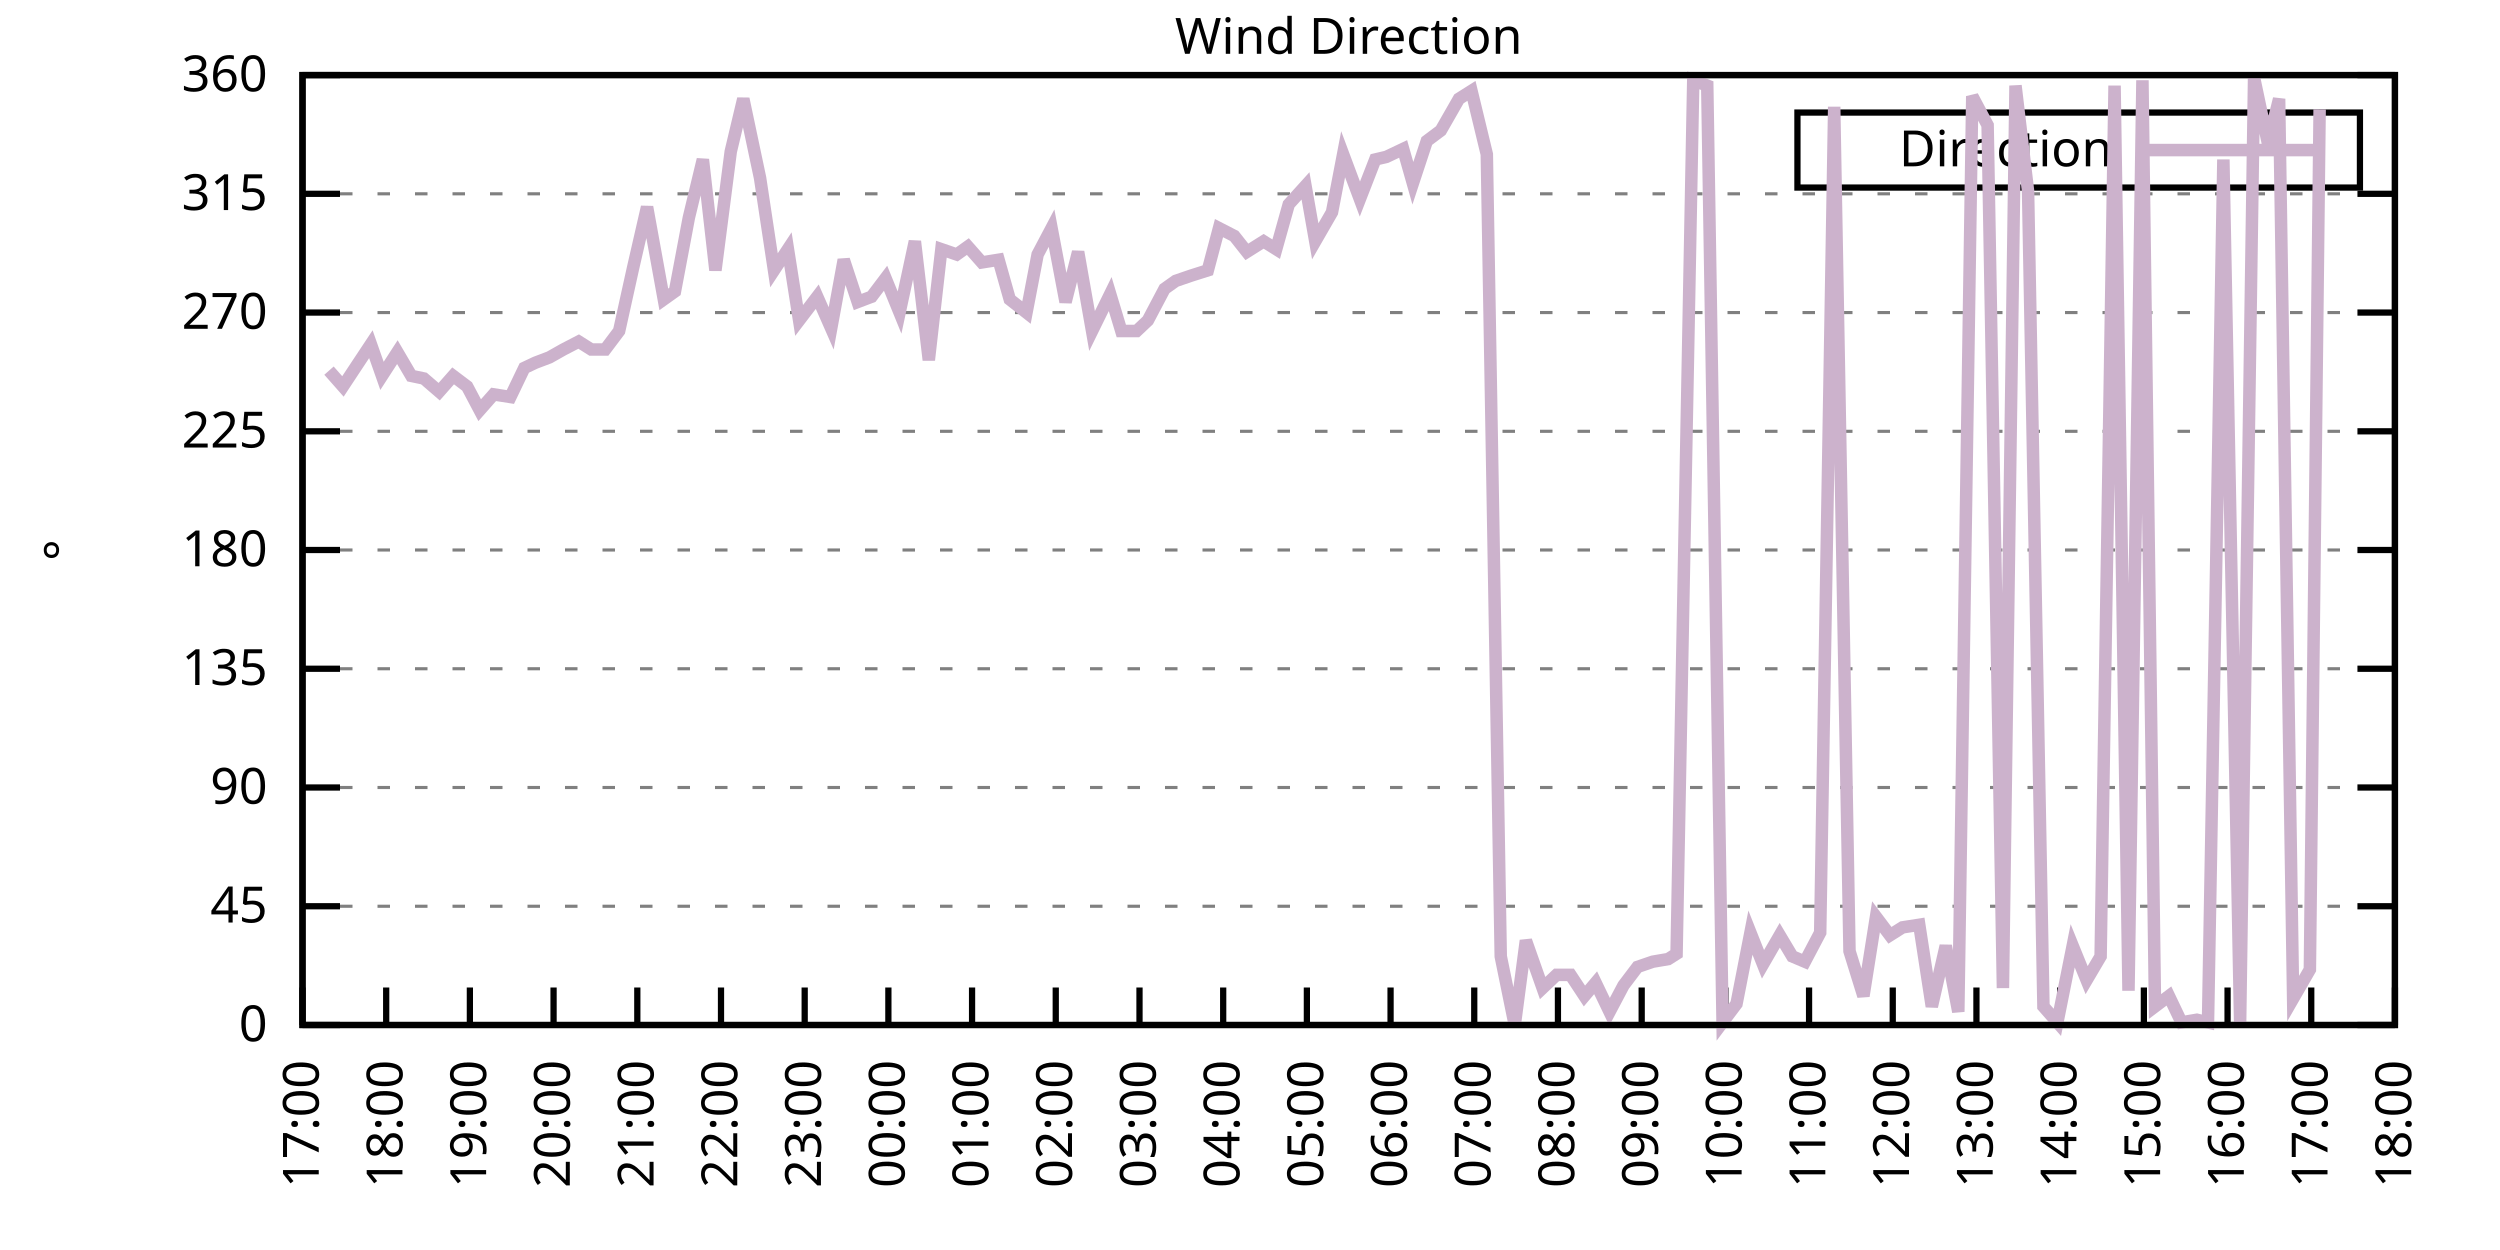
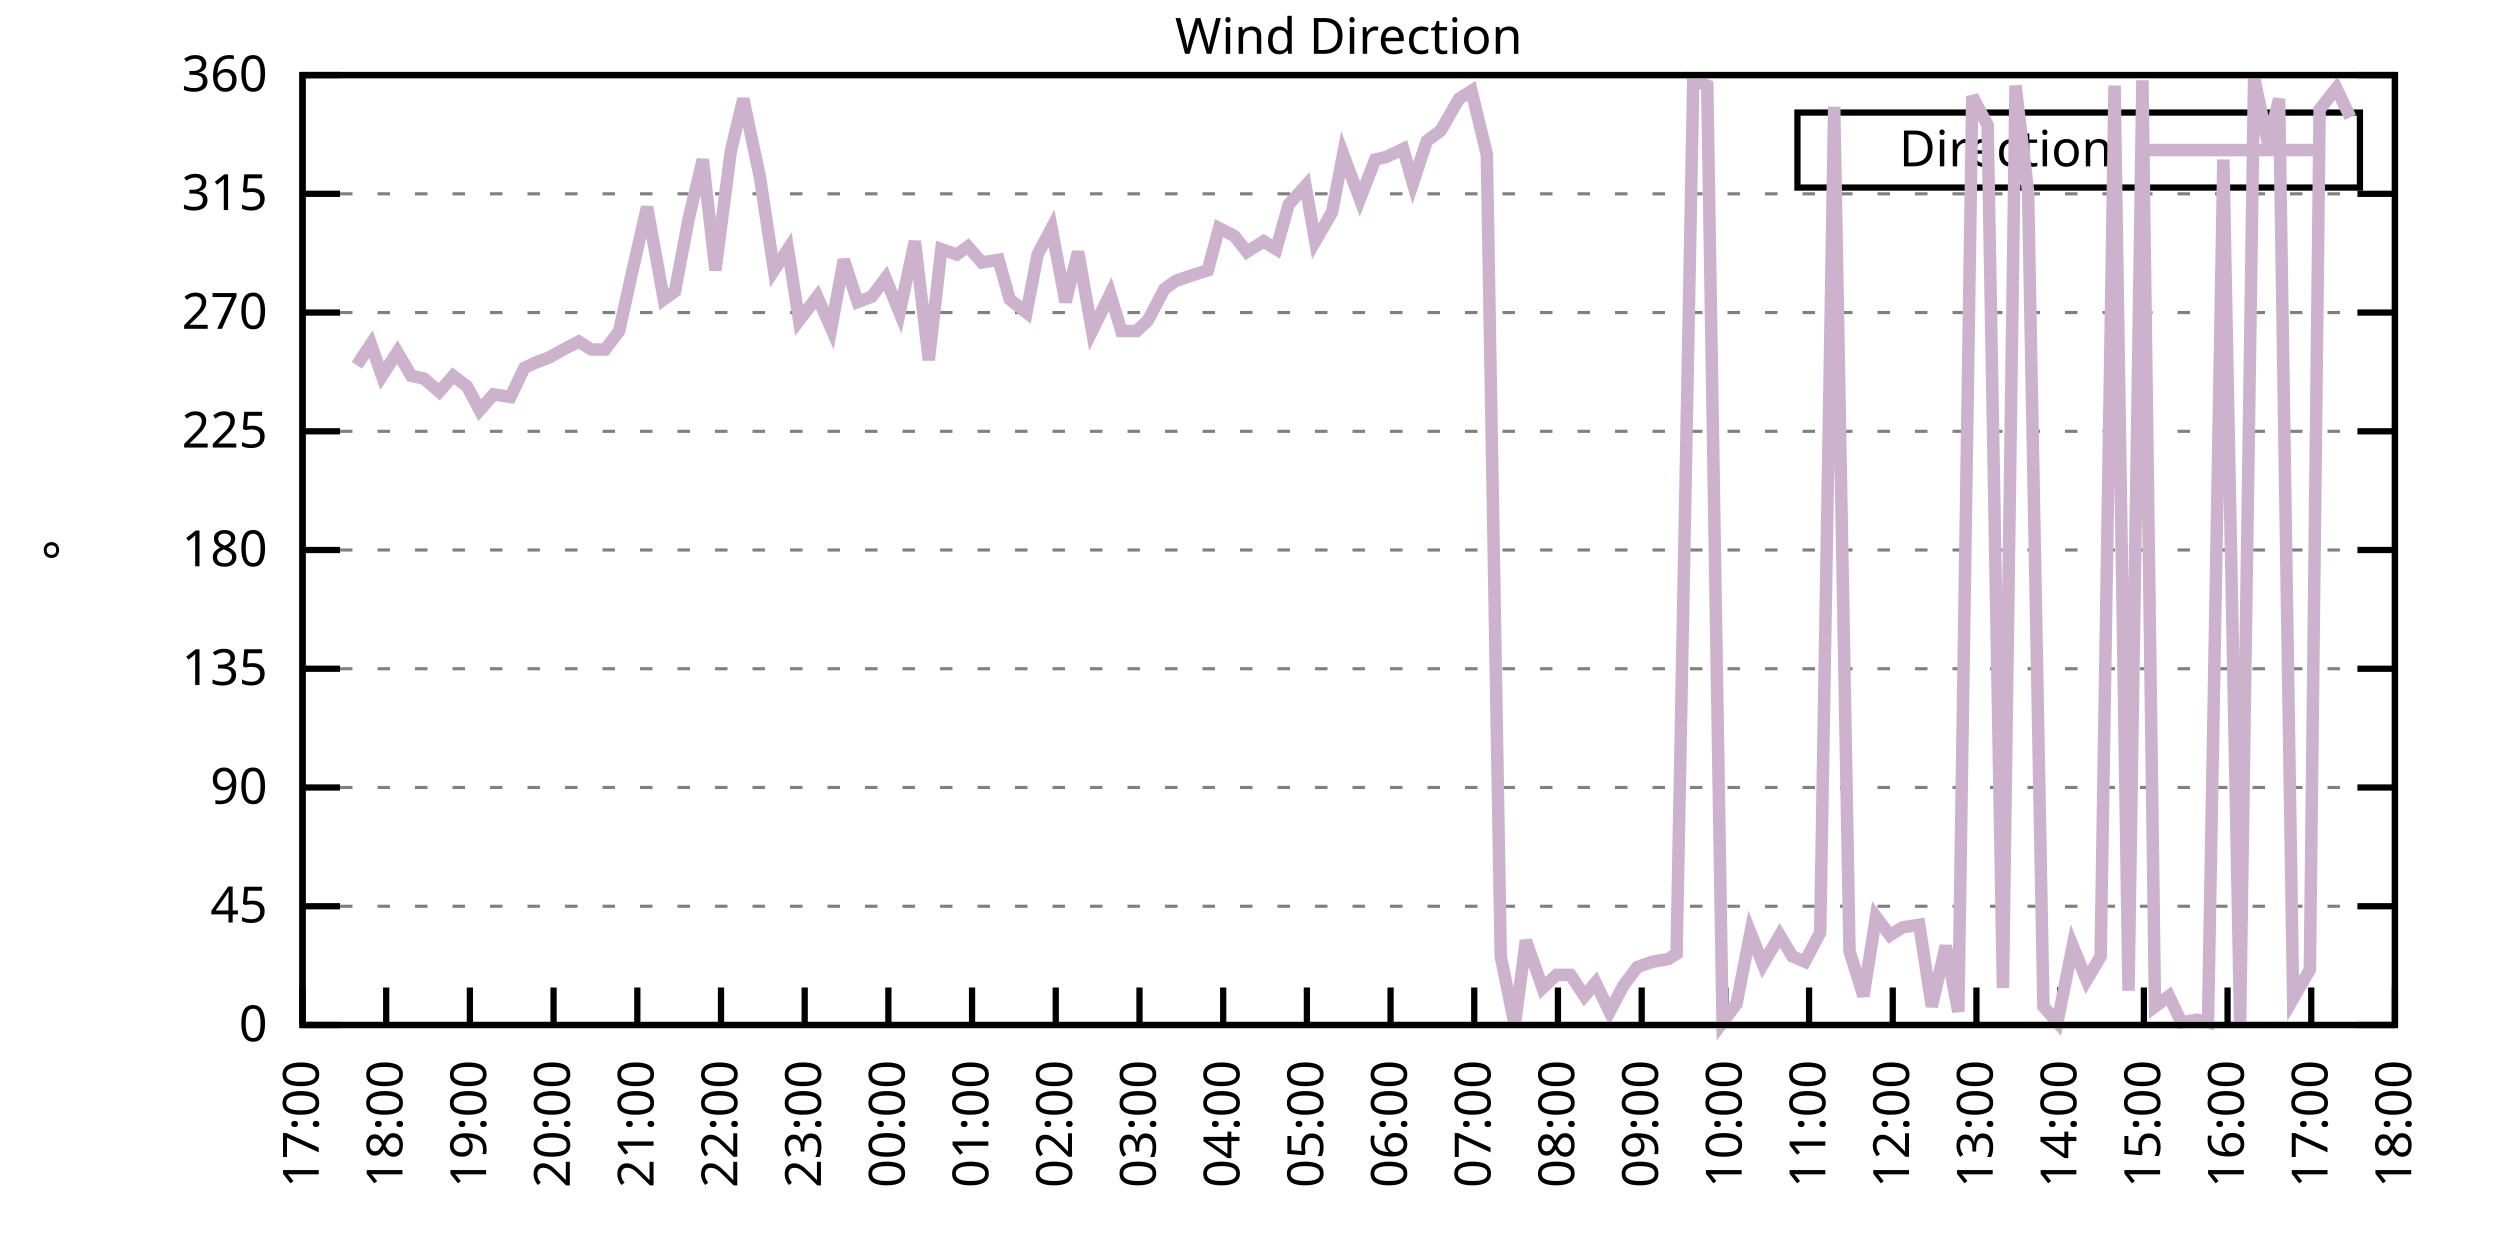
<svg xmlns="http://www.w3.org/2000/svg" xmlns:xlink="http://www.w3.org/1999/xlink" width="400" height="200" viewBox="0 0 400 200">
  <g id="gnuplot_canvas">
    <rect x="0" y="0" width="400" height="200" fill="none" />
    <defs>
      <circle id="gpDot" r="0.5" stroke-width="0.5" stroke="currentColor" />
      <path id="gpPt0" stroke-width="0.333" stroke="currentColor" d="M-1,0 h2 M0,-1 v2" />
      <path id="gpPt1" stroke-width="0.333" stroke="currentColor" d="M-1,-1 L1,1 M1,-1 L-1,1" />
      <path id="gpPt2" stroke-width="0.333" stroke="currentColor" d="M-1,0 L1,0 M0,-1 L0,1 M-1,-1 L1,1 M-1,1 L1,-1" />
      <rect id="gpPt3" stroke-width="0.333" stroke="currentColor" x="-1" y="-1" width="2" height="2" />
      <rect id="gpPt4" stroke-width="0.333" stroke="currentColor" fill="currentColor" x="-1" y="-1" width="2" height="2" />
      <circle id="gpPt5" stroke-width="0.333" stroke="currentColor" cx="0" cy="0" r="1" />
      <use xlink:href="#gpPt5" id="gpPt6" fill="currentColor" stroke="none" />
      <path id="gpPt7" stroke-width="0.333" stroke="currentColor" d="M0,-1.33 L-1.33,0.67 L1.33,0.67 z" />
      <use xlink:href="#gpPt7" id="gpPt8" fill="currentColor" stroke="none" />
      <use xlink:href="#gpPt7" id="gpPt9" stroke="currentColor" transform="rotate(180)" />
      <use xlink:href="#gpPt9" id="gpPt10" fill="currentColor" stroke="none" />
      <use xlink:href="#gpPt3" id="gpPt11" stroke="currentColor" transform="rotate(45)" />
      <use xlink:href="#gpPt11" id="gpPt12" fill="currentColor" stroke="none" />
      <path id="gpPt13" stroke-width="0.333" stroke="currentColor" d="M0,1.330 L1.265,0.411 L0.782,-1.067 L-0.782,-1.076 L-1.265,0.411 z" />
      <use xlink:href="#gpPt13" id="gpPt14" fill="currentColor" stroke="none" />
      <filter id="textbox" filterUnits="objectBoundingBox" x="0" y="0" height="1" width="1">
        <feFlood flood-color="white" flood-opacity="1" result="bgnd" />
        <feComposite in="SourceGraphic" in2="bgnd" operator="atop" />
      </filter>
      <filter id="greybox" filterUnits="objectBoundingBox" x="0" y="0" height="1" width="1">
        <feFlood flood-color="lightgrey" flood-opacity="1" result="grey" />
        <feComposite in="SourceGraphic" in2="grey" operator="atop" />
      </filter>
    </defs>
    <g fill="none" color="white" stroke="currentColor" stroke-width="1.00" stroke-linecap="butt" stroke-linejoin="miter">
</g>
    <g fill="none" color="black" stroke="currentColor" stroke-width="1.00" stroke-linecap="butt" stroke-linejoin="miter">
      <g stroke="none" shape-rendering="crispEdges">
        <polygon fill="rgb(255, 255, 255)" points="48.40,164.00 383.18,164.00 383.18,12.02 48.40,12.02 " />
      </g>
    </g>
    <g fill="none" color="black" stroke="currentColor" stroke-width="1.00" stroke-linecap="butt" stroke-linejoin="miter">
</g>
    <g fill="none" color="black" stroke="black" stroke-width="0.50" stroke-linecap="butt" stroke-linejoin="miter">
</g>
    <g fill="none" color="gray" stroke="currentColor" stroke-width="0.50" stroke-linecap="butt" stroke-linejoin="miter">
      <path stroke="gray" stroke-dasharray="2,4" class="gridline" d="M48.40,164.00 L383.19,164.00  " />
    </g>
    <g fill="none" color="gray" stroke="gray" stroke-width="1.00" stroke-linecap="butt" stroke-linejoin="miter">
</g>
    <g fill="none" color="black" stroke="currentColor" stroke-width="1.00" stroke-linecap="butt" stroke-linejoin="miter">
      <path stroke="black" d="M48.40,164.00 L54.40,164.00 M383.19,164.00 L377.19,164.00  " />
      <g transform="translate(42.80,166.60)" stroke="none" fill="black" font-family="Sans" font-size="8.00" text-anchor="end">
        <text>
          <tspan font-family="Sans"> 0</tspan>
        </text>
      </g>
    </g>
    <g fill="none" color="black" stroke="currentColor" stroke-width="1.00" stroke-linecap="butt" stroke-linejoin="miter">
</g>
    <g fill="none" color="black" stroke="black" stroke-width="0.50" stroke-linecap="butt" stroke-linejoin="miter">
</g>
    <g fill="none" color="gray" stroke="currentColor" stroke-width="0.50" stroke-linecap="butt" stroke-linejoin="miter">
      <path stroke="gray" stroke-dasharray="2,4" class="gridline" d="M48.40,145.00 L383.19,145.00  " />
    </g>
    <g fill="none" color="gray" stroke="gray" stroke-width="1.00" stroke-linecap="butt" stroke-linejoin="miter">
</g>
    <g fill="none" color="black" stroke="currentColor" stroke-width="1.00" stroke-linecap="butt" stroke-linejoin="miter">
      <path stroke="black" d="M48.40,145.00 L54.40,145.00 M383.19,145.00 L377.19,145.00  " />
      <g transform="translate(42.80,147.60)" stroke="none" fill="black" font-family="Sans" font-size="8.00" text-anchor="end">
        <text>
          <tspan font-family="Sans"> 45</tspan>
        </text>
      </g>
    </g>
    <g fill="none" color="black" stroke="currentColor" stroke-width="1.00" stroke-linecap="butt" stroke-linejoin="miter">
</g>
    <g fill="none" color="black" stroke="black" stroke-width="0.50" stroke-linecap="butt" stroke-linejoin="miter">
</g>
    <g fill="none" color="gray" stroke="currentColor" stroke-width="0.50" stroke-linecap="butt" stroke-linejoin="miter">
      <path stroke="gray" stroke-dasharray="2,4" class="gridline" d="M48.40,126.00 L383.19,126.00  " />
    </g>
    <g fill="none" color="gray" stroke="gray" stroke-width="1.00" stroke-linecap="butt" stroke-linejoin="miter">
</g>
    <g fill="none" color="black" stroke="currentColor" stroke-width="1.00" stroke-linecap="butt" stroke-linejoin="miter">
      <path stroke="black" d="M48.40,126.00 L54.40,126.00 M383.19,126.00 L377.19,126.00  " />
      <g transform="translate(42.80,128.60)" stroke="none" fill="black" font-family="Sans" font-size="8.00" text-anchor="end">
        <text>
          <tspan font-family="Sans"> 90</tspan>
        </text>
      </g>
    </g>
    <g fill="none" color="black" stroke="currentColor" stroke-width="1.00" stroke-linecap="butt" stroke-linejoin="miter">
</g>
    <g fill="none" color="black" stroke="black" stroke-width="0.50" stroke-linecap="butt" stroke-linejoin="miter">
</g>
    <g fill="none" color="gray" stroke="currentColor" stroke-width="0.50" stroke-linecap="butt" stroke-linejoin="miter">
      <path stroke="gray" stroke-dasharray="2,4" class="gridline" d="M48.40,107.00 L383.19,107.00  " />
    </g>
    <g fill="none" color="gray" stroke="gray" stroke-width="1.00" stroke-linecap="butt" stroke-linejoin="miter">
</g>
    <g fill="none" color="black" stroke="currentColor" stroke-width="1.00" stroke-linecap="butt" stroke-linejoin="miter">
      <path stroke="black" d="M48.40,107.00 L54.40,107.00 M383.19,107.00 L377.19,107.00  " />
      <g transform="translate(42.80,109.60)" stroke="none" fill="black" font-family="Sans" font-size="8.00" text-anchor="end">
        <text>
          <tspan font-family="Sans"> 135</tspan>
        </text>
      </g>
    </g>
    <g fill="none" color="black" stroke="currentColor" stroke-width="1.00" stroke-linecap="butt" stroke-linejoin="miter">
</g>
    <g fill="none" color="black" stroke="black" stroke-width="0.50" stroke-linecap="butt" stroke-linejoin="miter">
</g>
    <g fill="none" color="gray" stroke="currentColor" stroke-width="0.50" stroke-linecap="butt" stroke-linejoin="miter">
      <path stroke="gray" stroke-dasharray="2,4" class="gridline" d="M48.40,88.00 L383.19,88.00  " />
    </g>
    <g fill="none" color="gray" stroke="gray" stroke-width="1.00" stroke-linecap="butt" stroke-linejoin="miter">
</g>
    <g fill="none" color="black" stroke="currentColor" stroke-width="1.00" stroke-linecap="butt" stroke-linejoin="miter">
      <path stroke="black" d="M48.40,88.00 L54.40,88.00 M383.19,88.00 L377.19,88.00  " />
      <g transform="translate(42.80,90.60)" stroke="none" fill="black" font-family="Sans" font-size="8.00" text-anchor="end">
        <text>
          <tspan font-family="Sans"> 180</tspan>
        </text>
      </g>
    </g>
    <g fill="none" color="black" stroke="currentColor" stroke-width="1.00" stroke-linecap="butt" stroke-linejoin="miter">
</g>
    <g fill="none" color="black" stroke="black" stroke-width="0.50" stroke-linecap="butt" stroke-linejoin="miter">
</g>
    <g fill="none" color="gray" stroke="currentColor" stroke-width="0.50" stroke-linecap="butt" stroke-linejoin="miter">
      <path stroke="gray" stroke-dasharray="2,4" class="gridline" d="M48.40,69.01 L383.19,69.01  " />
    </g>
    <g fill="none" color="gray" stroke="gray" stroke-width="1.00" stroke-linecap="butt" stroke-linejoin="miter">
</g>
    <g fill="none" color="black" stroke="currentColor" stroke-width="1.00" stroke-linecap="butt" stroke-linejoin="miter">
      <path stroke="black" d="M48.40,69.01 L54.40,69.01 M383.19,69.01 L377.19,69.01  " />
      <g transform="translate(42.80,71.61)" stroke="none" fill="black" font-family="Sans" font-size="8.00" text-anchor="end">
        <text>
          <tspan font-family="Sans"> 225</tspan>
        </text>
      </g>
    </g>
    <g fill="none" color="black" stroke="currentColor" stroke-width="1.00" stroke-linecap="butt" stroke-linejoin="miter">
</g>
    <g fill="none" color="black" stroke="black" stroke-width="0.50" stroke-linecap="butt" stroke-linejoin="miter">
</g>
    <g fill="none" color="gray" stroke="currentColor" stroke-width="0.50" stroke-linecap="butt" stroke-linejoin="miter">
      <path stroke="gray" stroke-dasharray="2,4" class="gridline" d="M48.40,50.01 L383.19,50.01  " />
    </g>
    <g fill="none" color="gray" stroke="gray" stroke-width="1.00" stroke-linecap="butt" stroke-linejoin="miter">
</g>
    <g fill="none" color="black" stroke="currentColor" stroke-width="1.00" stroke-linecap="butt" stroke-linejoin="miter">
      <path stroke="black" d="M48.40,50.01 L54.40,50.01 M383.19,50.01 L377.19,50.01  " />
      <g transform="translate(42.80,52.61)" stroke="none" fill="black" font-family="Sans" font-size="8.00" text-anchor="end">
        <text>
          <tspan font-family="Sans"> 270</tspan>
        </text>
      </g>
    </g>
    <g fill="none" color="black" stroke="currentColor" stroke-width="1.00" stroke-linecap="butt" stroke-linejoin="miter">
</g>
    <g fill="none" color="black" stroke="black" stroke-width="0.50" stroke-linecap="butt" stroke-linejoin="miter">
</g>
    <g fill="none" color="gray" stroke="currentColor" stroke-width="0.50" stroke-linecap="butt" stroke-linejoin="miter">
      <path stroke="gray" stroke-dasharray="2,4" class="gridline" d="M48.40,31.01 L383.19,31.01  " />
    </g>
    <g fill="none" color="gray" stroke="gray" stroke-width="1.00" stroke-linecap="butt" stroke-linejoin="miter">
</g>
    <g fill="none" color="black" stroke="currentColor" stroke-width="1.00" stroke-linecap="butt" stroke-linejoin="miter">
      <path stroke="black" d="M48.40,31.01 L54.40,31.01 M383.19,31.01 L377.19,31.01  " />
      <g transform="translate(42.80,33.61)" stroke="none" fill="black" font-family="Sans" font-size="8.00" text-anchor="end">
        <text>
          <tspan font-family="Sans"> 315</tspan>
        </text>
      </g>
    </g>
    <g fill="none" color="black" stroke="currentColor" stroke-width="1.00" stroke-linecap="butt" stroke-linejoin="miter">
</g>
    <g fill="none" color="black" stroke="black" stroke-width="0.50" stroke-linecap="butt" stroke-linejoin="miter">
</g>
    <g fill="none" color="gray" stroke="currentColor" stroke-width="0.50" stroke-linecap="butt" stroke-linejoin="miter">
      <path stroke="gray" stroke-dasharray="2,4" class="gridline" d="M48.40,12.01 L383.19,12.01  " />
    </g>
    <g fill="none" color="gray" stroke="gray" stroke-width="1.00" stroke-linecap="butt" stroke-linejoin="miter">
</g>
    <g fill="none" color="black" stroke="currentColor" stroke-width="1.00" stroke-linecap="butt" stroke-linejoin="miter">
      <path stroke="black" d="M48.40,12.01 L54.40,12.01 M383.19,12.01 L377.19,12.01  " />
      <g transform="translate(42.80,14.61)" stroke="none" fill="black" font-family="Sans" font-size="8.00" text-anchor="end">
        <text>
          <tspan font-family="Sans"> 360</tspan>
        </text>
      </g>
    </g>
    <g fill="none" color="black" stroke="currentColor" stroke-width="1.00" stroke-linecap="butt" stroke-linejoin="miter">
      <path stroke="black" d="M48.40,164.00 L48.40,158.00  " />
      <g transform="translate(51.00,169.60) rotate(270.00)" stroke="none" fill="black" font-family="Sans" font-size="8.00" text-anchor="end">
        <text>
          <tspan font-family="Sans">17:00</tspan>
        </text>
      </g>
    </g>
    <g fill="none" color="black" stroke="currentColor" stroke-width="1.00" stroke-linecap="butt" stroke-linejoin="miter">
      <path stroke="black" d="M61.79,164.00 L61.79,158.00  " />
      <g transform="translate(64.39,169.60) rotate(270.00)" stroke="none" fill="black" font-family="Sans" font-size="8.00" text-anchor="end">
        <text>
          <tspan font-family="Sans">18:00</tspan>
        </text>
      </g>
    </g>
    <g fill="none" color="black" stroke="currentColor" stroke-width="1.00" stroke-linecap="butt" stroke-linejoin="miter">
      <path stroke="black" d="M75.18,164.00 L75.18,158.00  " />
      <g transform="translate(77.78,169.60) rotate(270.00)" stroke="none" fill="black" font-family="Sans" font-size="8.00" text-anchor="end">
        <text>
          <tspan font-family="Sans">19:00</tspan>
        </text>
      </g>
    </g>
    <g fill="none" color="black" stroke="currentColor" stroke-width="1.00" stroke-linecap="butt" stroke-linejoin="miter">
      <path stroke="black" d="M88.57,164.00 L88.57,158.00  " />
      <g transform="translate(91.17,169.60) rotate(270.00)" stroke="none" fill="black" font-family="Sans" font-size="8.00" text-anchor="end">
        <text>
          <tspan font-family="Sans">20:00</tspan>
        </text>
      </g>
    </g>
    <g fill="none" color="black" stroke="currentColor" stroke-width="1.00" stroke-linecap="butt" stroke-linejoin="miter">
      <path stroke="black" d="M101.97,164.00 L101.97,158.00  " />
      <g transform="translate(104.57,169.60) rotate(270.00)" stroke="none" fill="black" font-family="Sans" font-size="8.00" text-anchor="end">
        <text>
          <tspan font-family="Sans">21:00</tspan>
        </text>
      </g>
    </g>
    <g fill="none" color="black" stroke="currentColor" stroke-width="1.00" stroke-linecap="butt" stroke-linejoin="miter">
      <path stroke="black" d="M115.36,164.00 L115.36,158.00  " />
      <g transform="translate(117.96,169.60) rotate(270.00)" stroke="none" fill="black" font-family="Sans" font-size="8.00" text-anchor="end">
        <text>
          <tspan font-family="Sans">22:00</tspan>
        </text>
      </g>
    </g>
    <g fill="none" color="black" stroke="currentColor" stroke-width="1.00" stroke-linecap="butt" stroke-linejoin="miter">
      <path stroke="black" d="M128.75,164.00 L128.75,158.00  " />
      <g transform="translate(131.35,169.60) rotate(270.00)" stroke="none" fill="black" font-family="Sans" font-size="8.00" text-anchor="end">
        <text>
          <tspan font-family="Sans">23:00</tspan>
        </text>
      </g>
    </g>
    <g fill="none" color="black" stroke="currentColor" stroke-width="1.00" stroke-linecap="butt" stroke-linejoin="miter">
      <path stroke="black" d="M142.14,164.00 L142.14,158.00  " />
      <g transform="translate(144.74,169.60) rotate(270.00)" stroke="none" fill="black" font-family="Sans" font-size="8.00" text-anchor="end">
        <text>
          <tspan font-family="Sans">00:00</tspan>
        </text>
      </g>
    </g>
    <g fill="none" color="black" stroke="currentColor" stroke-width="1.00" stroke-linecap="butt" stroke-linejoin="miter">
      <path stroke="black" d="M155.53,164.00 L155.53,158.00  " />
      <g transform="translate(158.13,169.60) rotate(270.00)" stroke="none" fill="black" font-family="Sans" font-size="8.00" text-anchor="end">
        <text>
          <tspan font-family="Sans">01:00</tspan>
        </text>
      </g>
    </g>
    <g fill="none" color="black" stroke="currentColor" stroke-width="1.00" stroke-linecap="butt" stroke-linejoin="miter">
      <path stroke="black" d="M168.92,164.00 L168.92,158.00  " />
      <g transform="translate(171.52,169.60) rotate(270.00)" stroke="none" fill="black" font-family="Sans" font-size="8.00" text-anchor="end">
        <text>
          <tspan font-family="Sans">02:00</tspan>
        </text>
      </g>
    </g>
    <g fill="none" color="black" stroke="currentColor" stroke-width="1.00" stroke-linecap="butt" stroke-linejoin="miter">
      <path stroke="black" d="M182.32,164.00 L182.32,158.00  " />
      <g transform="translate(184.92,169.60) rotate(270.00)" stroke="none" fill="black" font-family="Sans" font-size="8.00" text-anchor="end">
        <text>
          <tspan font-family="Sans">03:00</tspan>
        </text>
      </g>
    </g>
    <g fill="none" color="black" stroke="currentColor" stroke-width="1.00" stroke-linecap="butt" stroke-linejoin="miter">
      <path stroke="black" d="M195.71,164.00 L195.71,158.00  " />
      <g transform="translate(198.31,169.60) rotate(270.00)" stroke="none" fill="black" font-family="Sans" font-size="8.00" text-anchor="end">
        <text>
          <tspan font-family="Sans">04:00</tspan>
        </text>
      </g>
    </g>
    <g fill="none" color="black" stroke="currentColor" stroke-width="1.00" stroke-linecap="butt" stroke-linejoin="miter">
      <path stroke="black" d="M209.10,164.00 L209.10,158.00  " />
      <g transform="translate(211.70,169.60) rotate(270.00)" stroke="none" fill="black" font-family="Sans" font-size="8.00" text-anchor="end">
        <text>
          <tspan font-family="Sans">05:00</tspan>
        </text>
      </g>
    </g>
    <g fill="none" color="black" stroke="currentColor" stroke-width="1.00" stroke-linecap="butt" stroke-linejoin="miter">
      <path stroke="black" d="M222.49,164.00 L222.49,158.00  " />
      <g transform="translate(225.09,169.60) rotate(270.00)" stroke="none" fill="black" font-family="Sans" font-size="8.00" text-anchor="end">
        <text>
          <tspan font-family="Sans">06:00</tspan>
        </text>
      </g>
    </g>
    <g fill="none" color="black" stroke="currentColor" stroke-width="1.00" stroke-linecap="butt" stroke-linejoin="miter">
      <path stroke="black" d="M235.88,164.00 L235.88,158.00  " />
      <g transform="translate(238.48,169.60) rotate(270.00)" stroke="none" fill="black" font-family="Sans" font-size="8.00" text-anchor="end">
        <text>
          <tspan font-family="Sans">07:00</tspan>
        </text>
      </g>
    </g>
    <g fill="none" color="black" stroke="currentColor" stroke-width="1.00" stroke-linecap="butt" stroke-linejoin="miter">
      <path stroke="black" d="M249.27,164.00 L249.27,158.00  " />
      <g transform="translate(251.87,169.60) rotate(270.00)" stroke="none" fill="black" font-family="Sans" font-size="8.00" text-anchor="end">
        <text>
          <tspan font-family="Sans">08:00</tspan>
        </text>
      </g>
    </g>
    <g fill="none" color="black" stroke="currentColor" stroke-width="1.00" stroke-linecap="butt" stroke-linejoin="miter">
      <path stroke="black" d="M262.67,164.00 L262.67,158.00  " />
      <g transform="translate(265.27,169.60) rotate(270.00)" stroke="none" fill="black" font-family="Sans" font-size="8.00" text-anchor="end">
        <text>
          <tspan font-family="Sans">09:00</tspan>
        </text>
      </g>
    </g>
    <g fill="none" color="black" stroke="currentColor" stroke-width="1.00" stroke-linecap="butt" stroke-linejoin="miter">
      <path stroke="black" d="M276.06,164.00 L276.06,158.00  " />
      <g transform="translate(278.66,169.60) rotate(270.00)" stroke="none" fill="black" font-family="Sans" font-size="8.00" text-anchor="end">
        <text>
          <tspan font-family="Sans">10:00</tspan>
        </text>
      </g>
    </g>
    <g fill="none" color="black" stroke="currentColor" stroke-width="1.00" stroke-linecap="butt" stroke-linejoin="miter">
      <path stroke="black" d="M289.45,164.00 L289.45,158.00  " />
      <g transform="translate(292.05,169.60) rotate(270.00)" stroke="none" fill="black" font-family="Sans" font-size="8.00" text-anchor="end">
        <text>
          <tspan font-family="Sans">11:00</tspan>
        </text>
      </g>
    </g>
    <g fill="none" color="black" stroke="currentColor" stroke-width="1.00" stroke-linecap="butt" stroke-linejoin="miter">
      <path stroke="black" d="M302.84,164.00 L302.84,158.00  " />
      <g transform="translate(305.44,169.60) rotate(270.00)" stroke="none" fill="black" font-family="Sans" font-size="8.00" text-anchor="end">
        <text>
          <tspan font-family="Sans">12:00</tspan>
        </text>
      </g>
    </g>
    <g fill="none" color="black" stroke="currentColor" stroke-width="1.00" stroke-linecap="butt" stroke-linejoin="miter">
      <path stroke="black" d="M316.23,164.00 L316.23,158.00  " />
      <g transform="translate(318.83,169.60) rotate(270.00)" stroke="none" fill="black" font-family="Sans" font-size="8.00" text-anchor="end">
        <text>
          <tspan font-family="Sans">13:00</tspan>
        </text>
      </g>
    </g>
    <g fill="none" color="black" stroke="currentColor" stroke-width="1.00" stroke-linecap="butt" stroke-linejoin="miter">
      <path stroke="black" d="M329.62,164.00 L329.62,158.00  " />
      <g transform="translate(332.22,169.60) rotate(270.00)" stroke="none" fill="black" font-family="Sans" font-size="8.00" text-anchor="end">
        <text>
          <tspan font-family="Sans">14:00</tspan>
        </text>
      </g>
    </g>
    <g fill="none" color="black" stroke="currentColor" stroke-width="1.00" stroke-linecap="butt" stroke-linejoin="miter">
      <path stroke="black" d="M343.02,164.00 L343.02,158.00  " />
      <g transform="translate(345.62,169.60) rotate(270.00)" stroke="none" fill="black" font-family="Sans" font-size="8.00" text-anchor="end">
        <text>
          <tspan font-family="Sans">15:00</tspan>
        </text>
      </g>
    </g>
    <g fill="none" color="black" stroke="currentColor" stroke-width="1.00" stroke-linecap="butt" stroke-linejoin="miter">
      <path stroke="black" d="M356.41,164.00 L356.41,158.00  " />
      <g transform="translate(359.01,169.60) rotate(270.00)" stroke="none" fill="black" font-family="Sans" font-size="8.00" text-anchor="end">
        <text>
          <tspan font-family="Sans">16:00</tspan>
        </text>
      </g>
    </g>
    <g fill="none" color="black" stroke="currentColor" stroke-width="1.00" stroke-linecap="butt" stroke-linejoin="miter">
      <path stroke="black" d="M369.80,164.00 L369.80,158.00  " />
      <g transform="translate(372.40,169.60) rotate(270.00)" stroke="none" fill="black" font-family="Sans" font-size="8.00" text-anchor="end">
        <text>
          <tspan font-family="Sans">17:00</tspan>
        </text>
      </g>
    </g>
    <g fill="none" color="black" stroke="currentColor" stroke-width="1.00" stroke-linecap="butt" stroke-linejoin="miter">
      <path stroke="black" d="M383.19,164.00 L383.19,158.00  " />
      <g transform="translate(385.79,169.60) rotate(270.00)" stroke="none" fill="black" font-family="Sans" font-size="8.00" text-anchor="end">
        <text>
          <tspan font-family="Sans">18:00</tspan>
        </text>
      </g>
    </g>
    <g fill="none" color="black" stroke="currentColor" stroke-width="1.00" stroke-linecap="butt" stroke-linejoin="miter">
</g>
    <g fill="none" color="black" stroke="currentColor" stroke-width="1.00" stroke-linecap="butt" stroke-linejoin="miter">
      <path stroke="black" d="M48.40,12.01 L48.40,164.00 L383.19,164.00 L383.19,12.01 L48.40,12.01 Z  " />
    </g>
    <g fill="none" color="black" stroke="currentColor" stroke-width="1.00" stroke-linecap="butt" stroke-linejoin="miter">
</g>
    <g fill="none" color="black" stroke="currentColor" stroke-width="1.00" stroke-linecap="butt" stroke-linejoin="miter">
      <path stroke="black" d="M287.59,30.01 L287.59,18.01 L377.59,18.01 L377.59,30.01 L287.59,30.01 Z  " />
    </g>
    <g id="Wind_direction_plot_1">
      <g fill="none" color="white" stroke="black" stroke-width="2.00" stroke-linecap="butt" stroke-linejoin="miter">
</g>
      <g fill="none" color="black" stroke="currentColor" stroke-width="2.00" stroke-linecap="butt" stroke-linejoin="miter">
        <g transform="translate(337.99,26.61)" stroke="none" fill="black" font-family="Sans" font-size="8.00" text-anchor="end">
          <text>
            <tspan font-family="Sans">Direction</tspan>
          </text>
        </g>
      </g>
      <g fill="none" color="black" stroke="currentColor" stroke-width="2.00" stroke-linecap="butt" stroke-linejoin="miter">
-         <path stroke="rgb(204, 178, 204)" d="M343.59,24.01 L371.99,24.01 M52.64,59.30 L54.87,61.83 L57.10,58.45 L59.34,55.07 L61.12,60.14 L63.58,56.34   L65.81,60.14 L67.82,60.56 L70.27,62.67 L72.50,60.14 L74.74,61.83 L76.75,65.63 L78.98,63.10 L81.66,63.52   L83.89,58.87 L85.67,58.03 L87.91,57.18 L90.14,55.92 L92.59,54.65 L94.60,55.92 L96.83,55.92 L99.06,52.96   L101.30,42.83 L103.53,33.12 L106.21,47.90 L107.99,46.63 L110.22,34.81 L112.46,25.52 L114.47,43.25 L116.92,24.25   L118.93,15.81 L121.61,28.48 L123.84,43.25 L126.07,39.87 L127.86,51.27 L130.76,47.47 L132.99,52.54 L135.00,41.56   L137.23,48.32 L139.46,47.47 L141.69,44.52 L143.93,50.01 L146.38,38.61 L148.61,57.61 L150.62,39.87 L153.08,40.72   L154.86,39.45 L157.10,41.99 L159.77,41.56 L161.56,47.90 L164.24,50.01 L166.02,40.72 L168.25,36.50 L170.49,48.32   L172.50,40.30 L174.73,52.96 L177.63,47.05 L179.41,52.96 L181.87,52.96 L183.66,51.27 L186.33,46.21 L188.12,44.94   L190.57,44.10 L193.25,43.25 L195.04,36.50 L197.49,37.76 L199.50,40.30 L202.18,38.61 L204.19,39.87 L206.20,32.70   L208.88,29.74 L210.44,38.61 L213.12,33.96 L214.90,24.68 L217.58,31.85 L220.04,25.52 L221.82,25.10 L224.50,23.83   L226.06,29.32 L228.29,22.56 L230.53,20.88 L233.43,15.81 L235.44,14.54 L237.89,24.68 L240.12,153.02 L242.36,164.00   L244.14,150.49 L246.82,158.09 L249.05,155.98 L251.28,155.98 L253.51,159.36 L255.30,157.24 L257.53,161.89 L259.76,157.67   L262.00,154.71 L264.45,153.87 L266.91,153.45 L268.25,152.60 L270.92,12.85 L273.16,13.70 L275.61,163.58 L277.84,160.62   L280.07,149.22 L282.08,154.29 L284.76,149.65 L286.77,153.02 L288.78,153.87 L291.23,149.22 L293.47,17.08 L295.92,152.18   L298.15,159.36 L300.16,146.69 L302.39,149.65 L304.40,148.38 L307.08,147.96 L309.09,161.04 L311.32,151.33 L313.33,161.89   L315.56,15.39 L318.02,20.03 L320.47,158.09 L322.48,13.70 L324.49,30.59 L326.95,161.04 L329.18,163.58 L331.63,151.33   L333.86,156.82 L336.10,153.02 L338.33,13.70 L340.56,158.51 L342.79,12.85 L344.80,161.04 L347.03,159.36 L349.04,163.58   L351.50,163.16 L353.28,163.58 L355.74,25.52 L358.42,163.58 L360.65,12.43 L362.88,22.99 L364.66,15.81 L366.90,159.78   L369.58,155.13 L371.14,17.50  " />
+         <path stroke="rgb(204, 178, 204)" d="M343.59,24.01 L371.99,24.01 M57.10,58.45 L59.34,55.07 L61.12,60.14 L63.58,56.34 L65.81,60.14 L67.82,60.56   L70.27,62.67 L72.50,60.14 L74.74,61.83 L76.75,65.63 L78.98,63.10 L81.66,63.52 L83.89,58.87 L85.67,58.03   L87.91,57.18 L90.14,55.92 L92.59,54.65 L94.60,55.92 L96.83,55.92 L99.06,52.96 L101.30,42.83 L103.53,33.12   L106.21,47.90 L107.99,46.63 L110.22,34.81 L112.46,25.52 L114.47,43.25 L116.92,24.25 L118.93,15.81 L121.61,28.48   L123.84,43.25 L126.07,39.87 L127.86,51.27 L130.76,47.47 L132.99,52.54 L135.00,41.56 L137.23,48.32 L139.46,47.47   L141.69,44.52 L143.93,50.01 L146.38,38.61 L148.61,57.61 L150.62,39.87 L153.08,40.72 L154.86,39.45 L157.10,41.99   L159.77,41.56 L161.56,47.90 L164.24,50.01 L166.02,40.72 L168.25,36.50 L170.49,48.32 L172.50,40.30 L174.73,52.96   L177.63,47.05 L179.41,52.96 L181.87,52.96 L183.66,51.27 L186.33,46.21 L188.12,44.94 L190.57,44.10 L193.25,43.25   L195.04,36.50 L197.49,37.76 L199.50,40.30 L202.18,38.61 L204.19,39.87 L206.20,32.70 L208.88,29.74 L210.44,38.61   L213.12,33.96 L214.90,24.68 L217.58,31.85 L220.04,25.52 L221.82,25.10 L224.50,23.83 L226.06,29.32 L228.29,22.56   L230.53,20.88 L233.43,15.81 L235.44,14.54 L237.89,24.68 L240.12,153.02 L242.36,164.00 L244.14,150.49 L246.82,158.09   L249.05,155.98 L251.28,155.98 L253.51,159.36 L255.30,157.24 L257.53,161.89 L259.76,157.67 L262.00,154.71 L264.45,153.87   L266.91,153.45 L268.25,152.60 L270.92,12.85 L273.16,13.70 L275.61,163.58 L277.84,160.62 L280.07,149.22 L282.08,154.29   L284.76,149.65 L286.77,153.02 L288.78,153.87 L291.23,149.22 L293.47,17.08 L295.92,152.18 L298.15,159.36 L300.16,146.69   L302.39,149.65 L304.40,148.38 L307.08,147.96 L309.09,161.04 L311.32,151.33 L313.33,161.89 L315.56,15.39 L318.02,20.03   L320.47,158.09 L322.48,13.70 L324.49,30.59 L326.95,161.04 L329.18,163.58 L331.63,151.33 L333.86,156.82 L336.10,153.02   L338.33,13.70 L340.56,158.51 L342.79,12.85 L344.80,161.04 L347.03,159.36 L349.04,163.58 L351.50,163.16 L353.28,163.58   L355.74,25.52 L358.42,163.58 L360.65,12.43 L362.88,22.99 L364.66,15.81 L366.90,159.78 L369.58,155.13 L371.14,17.50   L373.82,14.12 L376.05,18.77  " />
      </g>
    </g>
    <g fill="none" color="black" stroke="currentColor" stroke-width="2.00" stroke-linecap="butt" stroke-linejoin="miter">
</g>
    <g fill="none" color="black" stroke="black" stroke-width="1.00" stroke-linecap="butt" stroke-linejoin="miter">
</g>
    <g fill="none" color="black" stroke="currentColor" stroke-width="1.00" stroke-linecap="butt" stroke-linejoin="miter">
      <path stroke="black" d="M48.40,12.01 L48.40,164.00 L383.19,164.00 L383.19,12.01 L48.40,12.01 Z  " />
      <g transform="translate(12.80,88.01) rotate(270.00)" stroke="none" fill="black" font-family="Sans" font-size="8.00" text-anchor="middle">
        <text>
          <tspan font-family="Sans">°</tspan>
        </text>
      </g>
    </g>
    <g fill="none" color="black" stroke="currentColor" stroke-width="1.00" stroke-linecap="butt" stroke-linejoin="miter">
</g>
    <g fill="none" color="black" stroke="currentColor" stroke-width="1.00" stroke-linecap="butt" stroke-linejoin="miter">
      <g transform="translate(215.79,8.61)" stroke="none" fill="black" font-family="Sans" font-size="8.00" text-anchor="middle">
        <text>
          <tspan font-family="Sans">Wind Direction</tspan>
        </text>
      </g>
    </g>
    <g fill="none" color="black" stroke="currentColor" stroke-width="1.00" stroke-linecap="butt" stroke-linejoin="miter">
</g>
  </g>
</svg>
